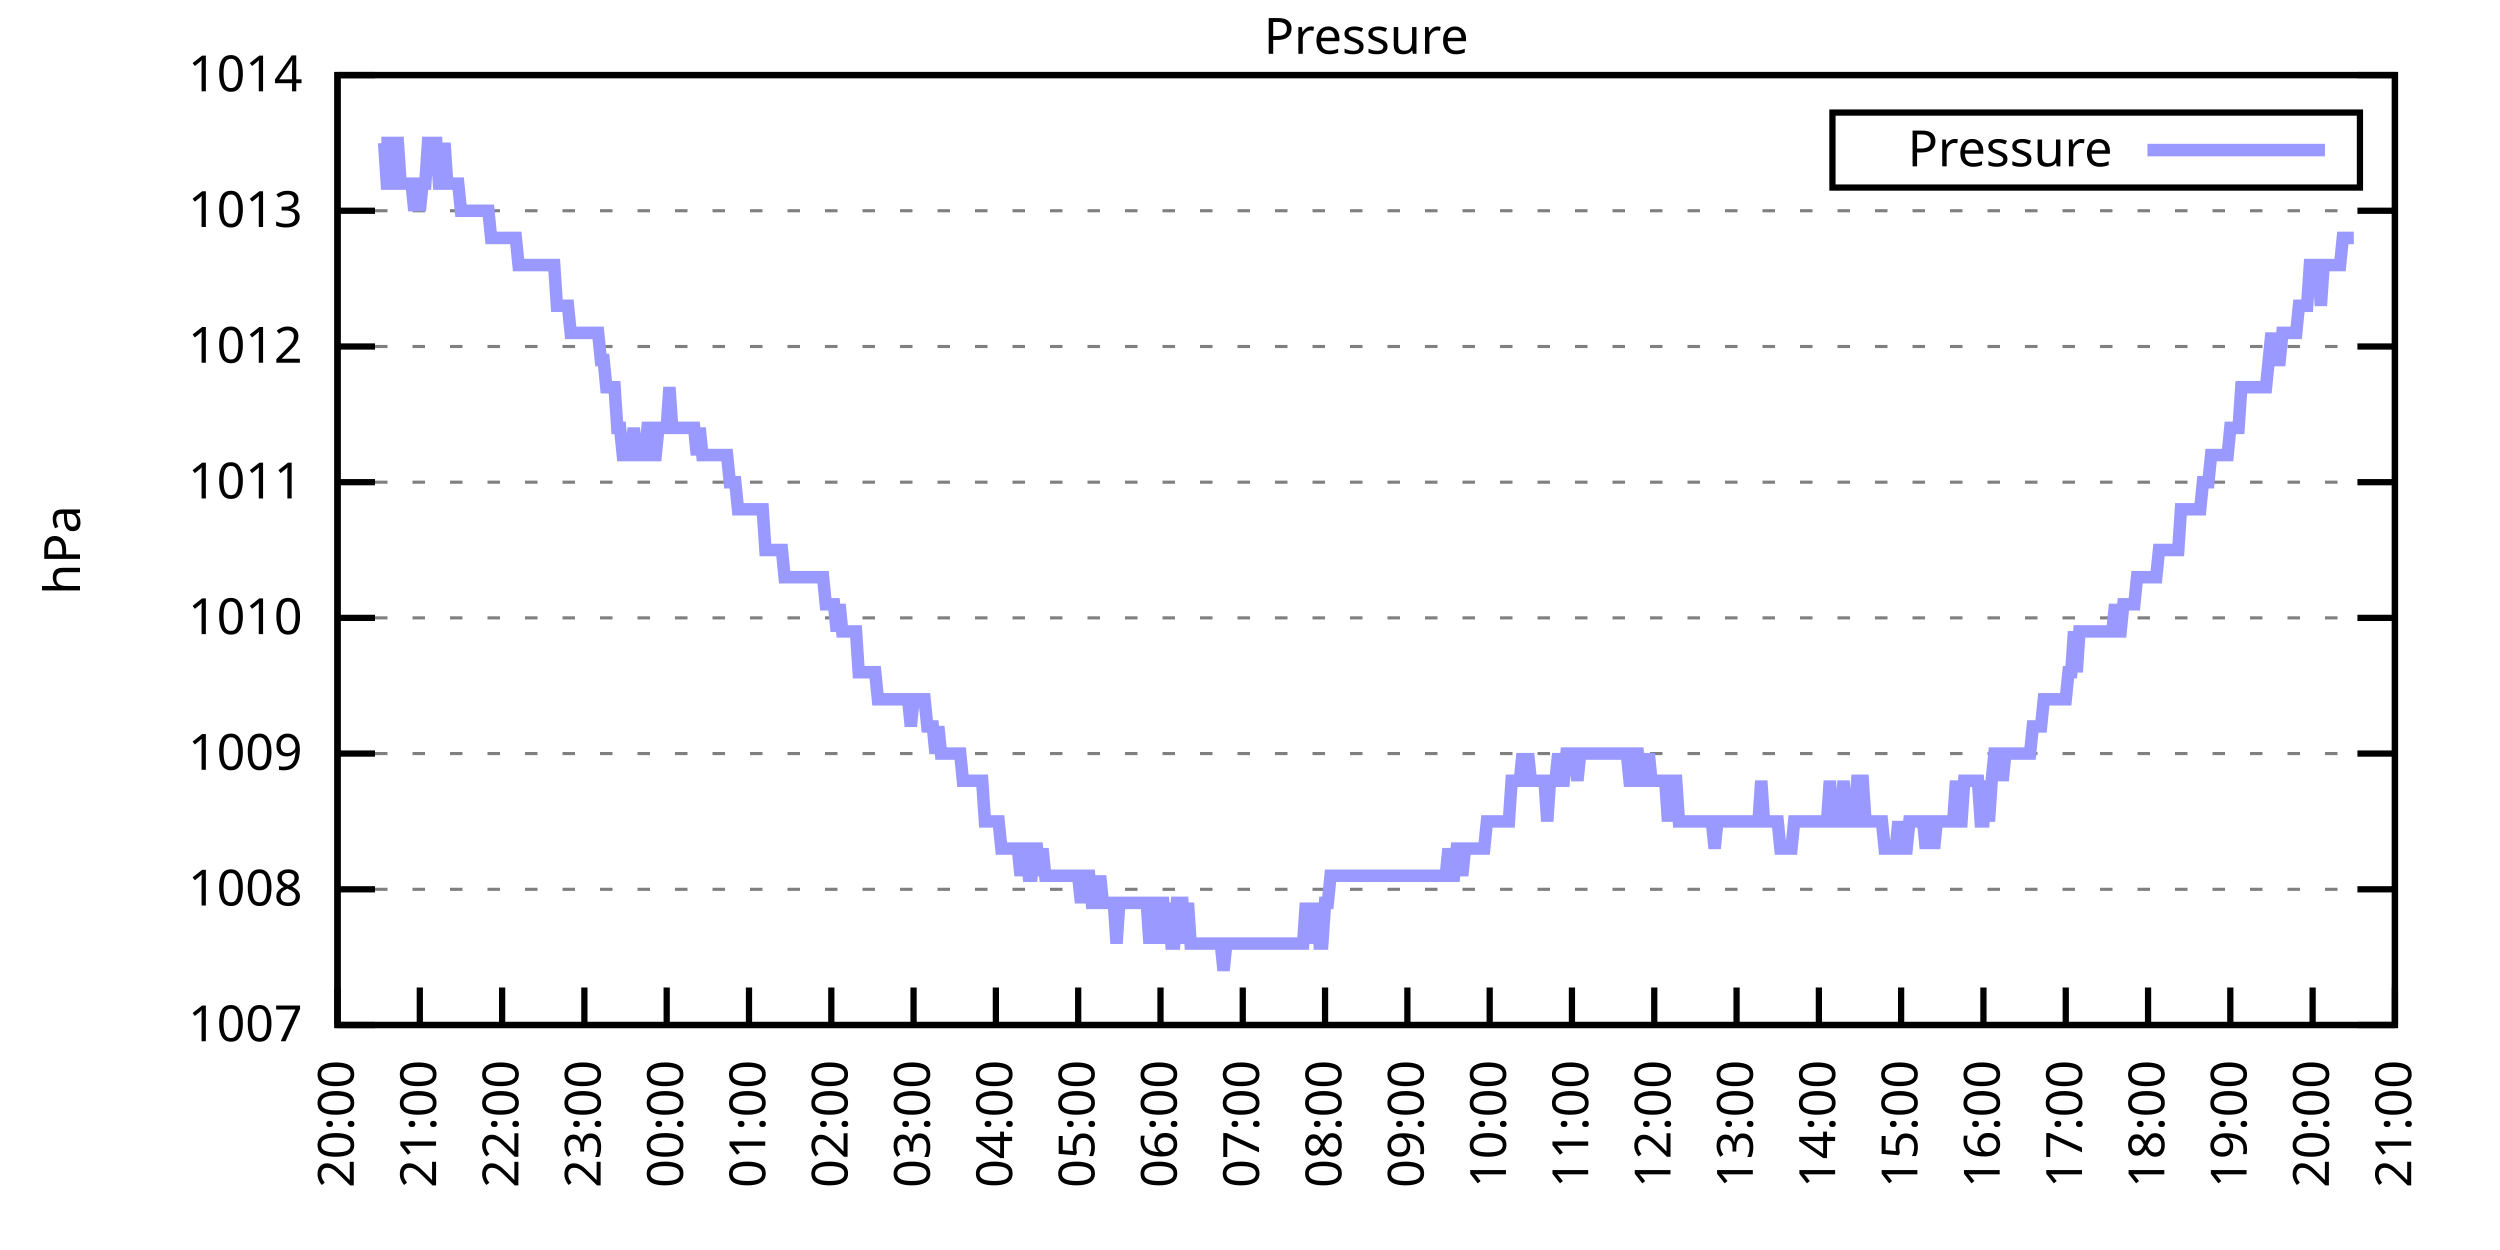
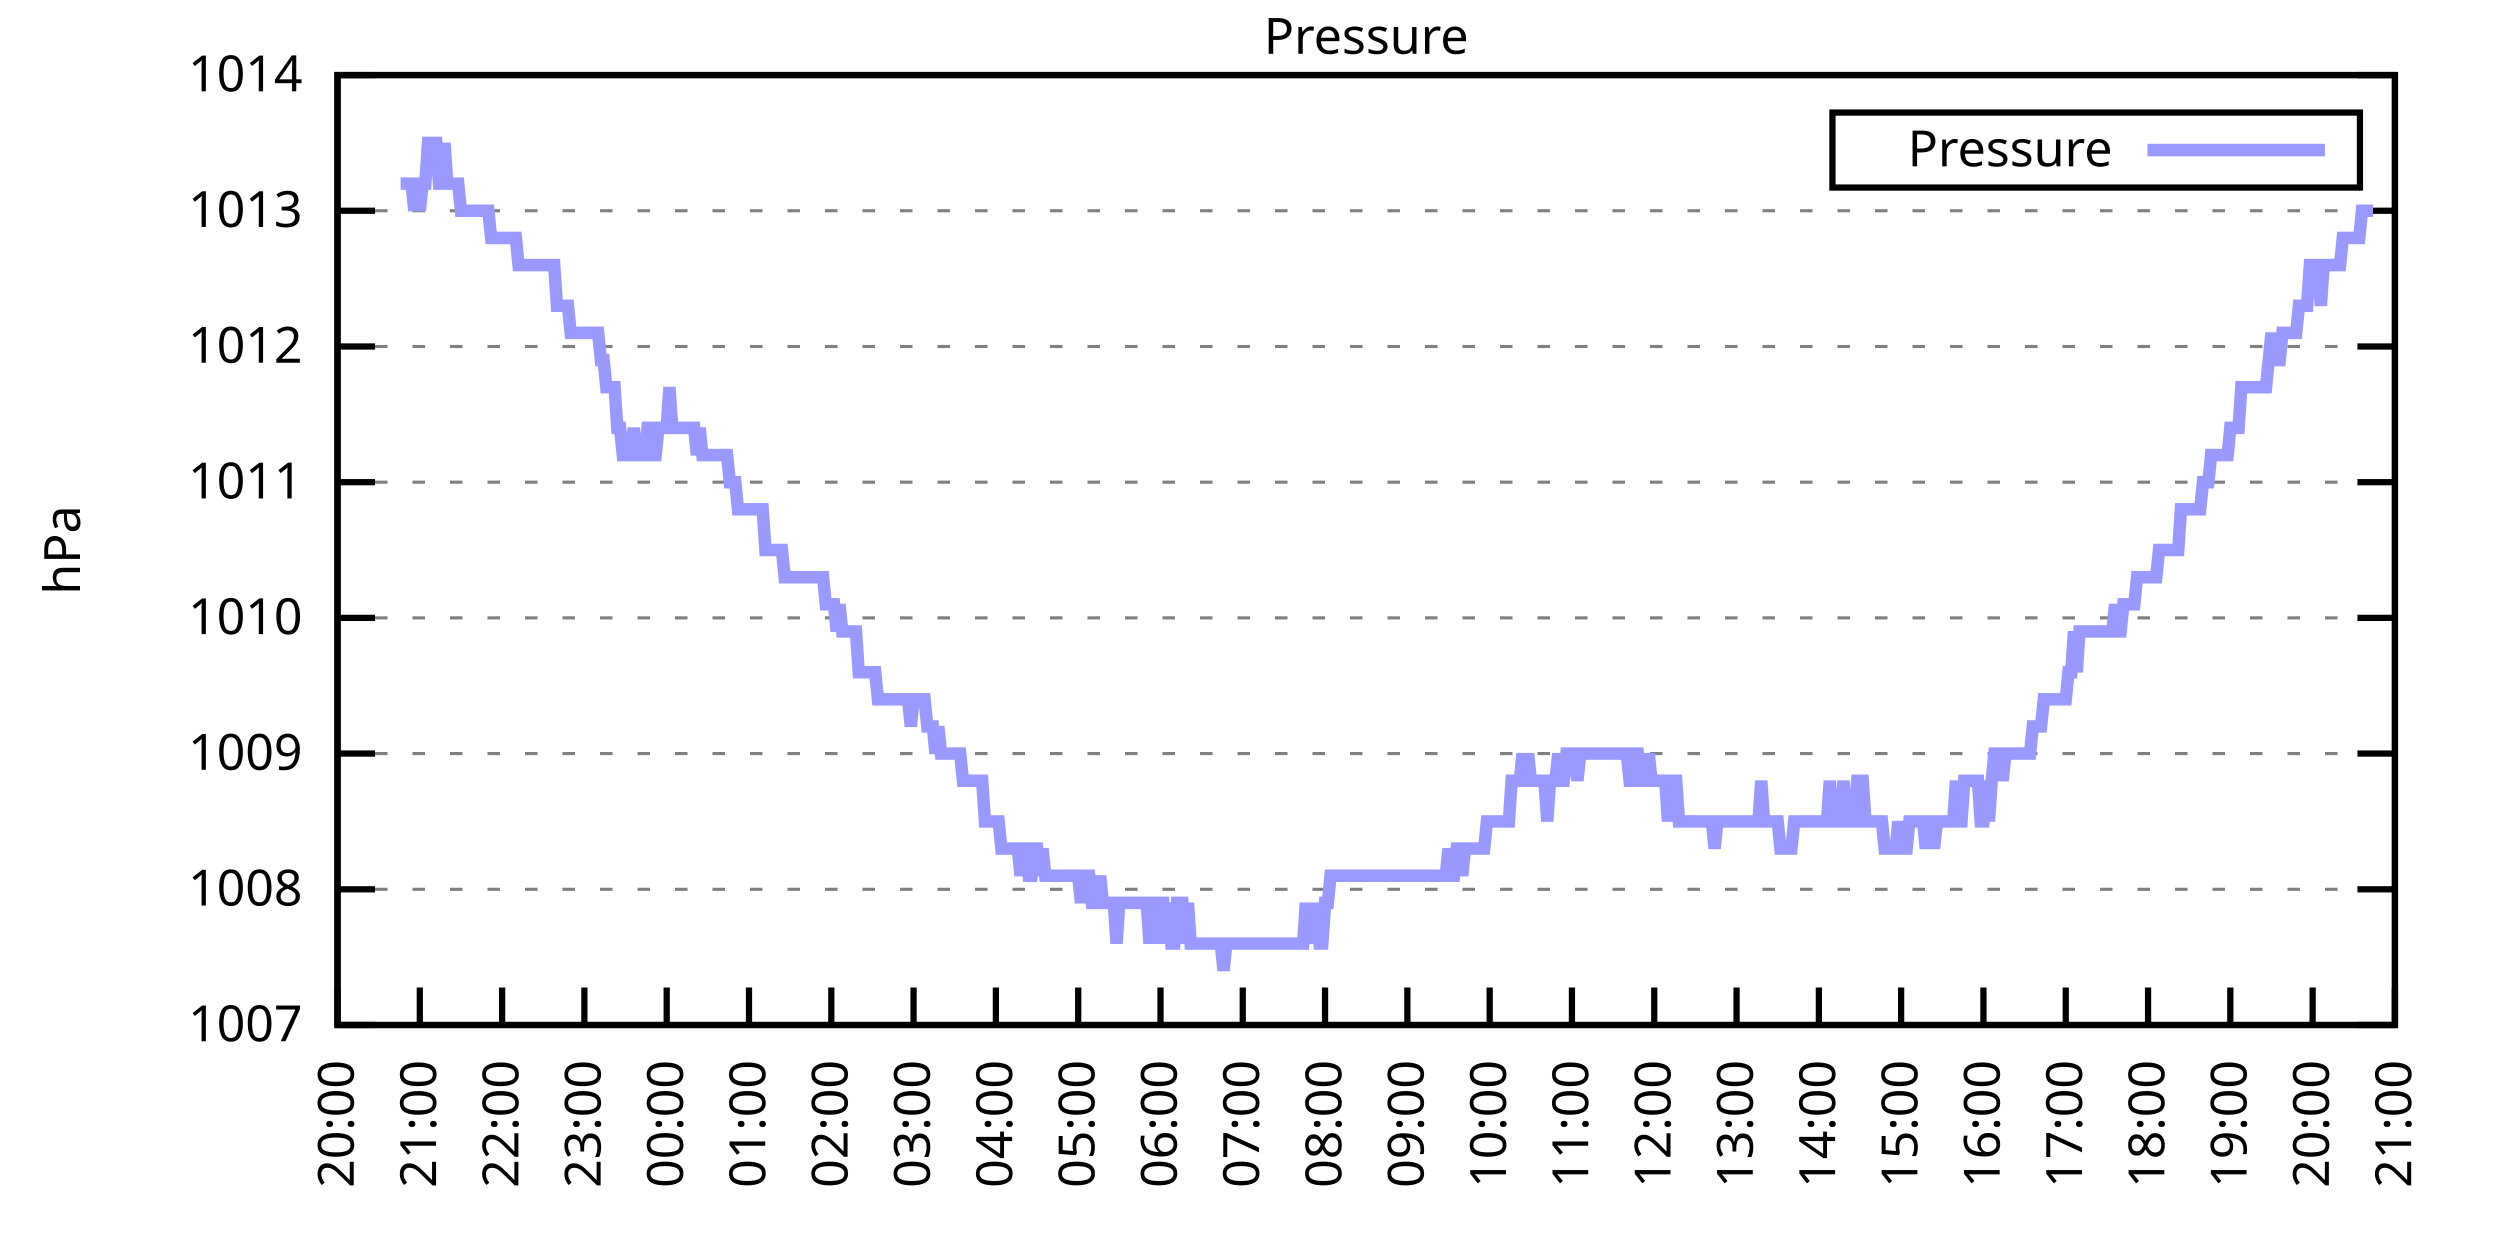
<svg xmlns="http://www.w3.org/2000/svg" xmlns:xlink="http://www.w3.org/1999/xlink" width="400" height="200" viewBox="0 0 400 200">
  <g id="gnuplot_canvas">
    <rect x="0" y="0" width="400" height="200" fill="none" />
    <defs>
      <circle id="gpDot" r="0.5" stroke-width="0.5" stroke="currentColor" />
      <path id="gpPt0" stroke-width="0.333" stroke="currentColor" d="M-1,0 h2 M0,-1 v2" />
      <path id="gpPt1" stroke-width="0.333" stroke="currentColor" d="M-1,-1 L1,1 M1,-1 L-1,1" />
      <path id="gpPt2" stroke-width="0.333" stroke="currentColor" d="M-1,0 L1,0 M0,-1 L0,1 M-1,-1 L1,1 M-1,1 L1,-1" />
      <rect id="gpPt3" stroke-width="0.333" stroke="currentColor" x="-1" y="-1" width="2" height="2" />
      <rect id="gpPt4" stroke-width="0.333" stroke="currentColor" fill="currentColor" x="-1" y="-1" width="2" height="2" />
      <circle id="gpPt5" stroke-width="0.333" stroke="currentColor" cx="0" cy="0" r="1" />
      <use xlink:href="#gpPt5" id="gpPt6" fill="currentColor" stroke="none" />
      <path id="gpPt7" stroke-width="0.333" stroke="currentColor" d="M0,-1.33 L-1.33,0.67 L1.33,0.67 z" />
      <use xlink:href="#gpPt7" id="gpPt8" fill="currentColor" stroke="none" />
      <use xlink:href="#gpPt7" id="gpPt9" stroke="currentColor" transform="rotate(180)" />
      <use xlink:href="#gpPt9" id="gpPt10" fill="currentColor" stroke="none" />
      <use xlink:href="#gpPt3" id="gpPt11" stroke="currentColor" transform="rotate(45)" />
      <use xlink:href="#gpPt11" id="gpPt12" fill="currentColor" stroke="none" />
      <path id="gpPt13" stroke-width="0.333" stroke="currentColor" d="M0,1.330 L1.265,0.411 L0.782,-1.067 L-0.782,-1.076 L-1.265,0.411 z" />
      <use xlink:href="#gpPt13" id="gpPt14" fill="currentColor" stroke="none" />
      <filter id="textbox" filterUnits="objectBoundingBox" x="0" y="0" height="1" width="1">
        <feFlood flood-color="white" flood-opacity="1" result="bgnd" />
        <feComposite in="SourceGraphic" in2="bgnd" operator="atop" />
      </filter>
      <filter id="greybox" filterUnits="objectBoundingBox" x="0" y="0" height="1" width="1">
        <feFlood flood-color="lightgrey" flood-opacity="1" result="grey" />
        <feComposite in="SourceGraphic" in2="grey" operator="atop" />
      </filter>
    </defs>
    <g fill="none" color="white" stroke="currentColor" stroke-width="1.00" stroke-linecap="butt" stroke-linejoin="miter">
</g>
    <g fill="none" color="black" stroke="currentColor" stroke-width="1.00" stroke-linecap="butt" stroke-linejoin="miter">
      <g stroke="none" shape-rendering="crispEdges">
        <polygon fill="rgb(255, 255, 255)" points="54.00,164.00 383.18,164.00 383.18,12.02 54.00,12.02 " />
      </g>
    </g>
    <g fill="none" color="black" stroke="currentColor" stroke-width="1.00" stroke-linecap="butt" stroke-linejoin="miter">
</g>
    <g fill="none" color="black" stroke="black" stroke-width="0.50" stroke-linecap="butt" stroke-linejoin="miter">
</g>
    <g fill="none" color="gray" stroke="currentColor" stroke-width="0.50" stroke-linecap="butt" stroke-linejoin="miter">
      <path stroke="gray" stroke-dasharray="2,4" class="gridline" d="M54.00,164.00 L383.19,164.00  " />
    </g>
    <g fill="none" color="gray" stroke="gray" stroke-width="1.00" stroke-linecap="butt" stroke-linejoin="miter">
</g>
    <g fill="none" color="black" stroke="currentColor" stroke-width="1.00" stroke-linecap="butt" stroke-linejoin="miter">
      <path stroke="black" d="M54.00,164.00 L60.00,164.00 M383.19,164.00 L377.19,164.00  " />
      <g transform="translate(48.40,166.60)" stroke="none" fill="black" font-family="Sans" font-size="8.00" text-anchor="end">
        <text>
          <tspan font-family="Sans"> 1007</tspan>
        </text>
      </g>
    </g>
    <g fill="none" color="black" stroke="currentColor" stroke-width="1.00" stroke-linecap="butt" stroke-linejoin="miter">
</g>
    <g fill="none" color="black" stroke="black" stroke-width="0.50" stroke-linecap="butt" stroke-linejoin="miter">
</g>
    <g fill="none" color="gray" stroke="currentColor" stroke-width="0.50" stroke-linecap="butt" stroke-linejoin="miter">
      <path stroke="gray" stroke-dasharray="2,4" class="gridline" d="M54.00,142.29 L383.19,142.29  " />
    </g>
    <g fill="none" color="gray" stroke="gray" stroke-width="1.00" stroke-linecap="butt" stroke-linejoin="miter">
</g>
    <g fill="none" color="black" stroke="currentColor" stroke-width="1.00" stroke-linecap="butt" stroke-linejoin="miter">
      <path stroke="black" d="M54.00,142.29 L60.00,142.29 M383.19,142.29 L377.19,142.29  " />
      <g transform="translate(48.40,144.89)" stroke="none" fill="black" font-family="Sans" font-size="8.00" text-anchor="end">
        <text>
          <tspan font-family="Sans"> 1008</tspan>
        </text>
      </g>
    </g>
    <g fill="none" color="black" stroke="currentColor" stroke-width="1.00" stroke-linecap="butt" stroke-linejoin="miter">
</g>
    <g fill="none" color="black" stroke="black" stroke-width="0.50" stroke-linecap="butt" stroke-linejoin="miter">
</g>
    <g fill="none" color="gray" stroke="currentColor" stroke-width="0.50" stroke-linecap="butt" stroke-linejoin="miter">
      <path stroke="gray" stroke-dasharray="2,4" class="gridline" d="M54.00,120.57 L383.19,120.57  " />
    </g>
    <g fill="none" color="gray" stroke="gray" stroke-width="1.00" stroke-linecap="butt" stroke-linejoin="miter">
</g>
    <g fill="none" color="black" stroke="currentColor" stroke-width="1.00" stroke-linecap="butt" stroke-linejoin="miter">
      <path stroke="black" d="M54.00,120.57 L60.00,120.57 M383.19,120.57 L377.19,120.57  " />
      <g transform="translate(48.40,123.17)" stroke="none" fill="black" font-family="Sans" font-size="8.00" text-anchor="end">
        <text>
          <tspan font-family="Sans"> 1009</tspan>
        </text>
      </g>
    </g>
    <g fill="none" color="black" stroke="currentColor" stroke-width="1.00" stroke-linecap="butt" stroke-linejoin="miter">
</g>
    <g fill="none" color="black" stroke="black" stroke-width="0.50" stroke-linecap="butt" stroke-linejoin="miter">
</g>
    <g fill="none" color="gray" stroke="currentColor" stroke-width="0.50" stroke-linecap="butt" stroke-linejoin="miter">
      <path stroke="gray" stroke-dasharray="2,4" class="gridline" d="M54.00,98.86 L383.19,98.86  " />
    </g>
    <g fill="none" color="gray" stroke="gray" stroke-width="1.00" stroke-linecap="butt" stroke-linejoin="miter">
</g>
    <g fill="none" color="black" stroke="currentColor" stroke-width="1.00" stroke-linecap="butt" stroke-linejoin="miter">
      <path stroke="black" d="M54.00,98.86 L60.00,98.86 M383.19,98.86 L377.19,98.86  " />
      <g transform="translate(48.40,101.46)" stroke="none" fill="black" font-family="Sans" font-size="8.00" text-anchor="end">
        <text>
          <tspan font-family="Sans"> 1010</tspan>
        </text>
      </g>
    </g>
    <g fill="none" color="black" stroke="currentColor" stroke-width="1.00" stroke-linecap="butt" stroke-linejoin="miter">
</g>
    <g fill="none" color="black" stroke="black" stroke-width="0.50" stroke-linecap="butt" stroke-linejoin="miter">
</g>
    <g fill="none" color="gray" stroke="currentColor" stroke-width="0.50" stroke-linecap="butt" stroke-linejoin="miter">
      <path stroke="gray" stroke-dasharray="2,4" class="gridline" d="M54.00,77.15 L383.19,77.15  " />
    </g>
    <g fill="none" color="gray" stroke="gray" stroke-width="1.00" stroke-linecap="butt" stroke-linejoin="miter">
</g>
    <g fill="none" color="black" stroke="currentColor" stroke-width="1.00" stroke-linecap="butt" stroke-linejoin="miter">
      <path stroke="black" d="M54.00,77.15 L60.00,77.15 M383.19,77.15 L377.19,77.15  " />
      <g transform="translate(48.40,79.75)" stroke="none" fill="black" font-family="Sans" font-size="8.00" text-anchor="end">
        <text>
          <tspan font-family="Sans"> 1011</tspan>
        </text>
      </g>
    </g>
    <g fill="none" color="black" stroke="currentColor" stroke-width="1.00" stroke-linecap="butt" stroke-linejoin="miter">
</g>
    <g fill="none" color="black" stroke="black" stroke-width="0.50" stroke-linecap="butt" stroke-linejoin="miter">
</g>
    <g fill="none" color="gray" stroke="currentColor" stroke-width="0.50" stroke-linecap="butt" stroke-linejoin="miter">
      <path stroke="gray" stroke-dasharray="2,4" class="gridline" d="M54.00,55.44 L383.19,55.44  " />
    </g>
    <g fill="none" color="gray" stroke="gray" stroke-width="1.00" stroke-linecap="butt" stroke-linejoin="miter">
</g>
    <g fill="none" color="black" stroke="currentColor" stroke-width="1.00" stroke-linecap="butt" stroke-linejoin="miter">
      <path stroke="black" d="M54.00,55.44 L60.00,55.44 M383.19,55.44 L377.19,55.44  " />
      <g transform="translate(48.40,58.04)" stroke="none" fill="black" font-family="Sans" font-size="8.00" text-anchor="end">
        <text>
          <tspan font-family="Sans"> 1012</tspan>
        </text>
      </g>
    </g>
    <g fill="none" color="black" stroke="currentColor" stroke-width="1.00" stroke-linecap="butt" stroke-linejoin="miter">
</g>
    <g fill="none" color="black" stroke="black" stroke-width="0.50" stroke-linecap="butt" stroke-linejoin="miter">
</g>
    <g fill="none" color="gray" stroke="currentColor" stroke-width="0.50" stroke-linecap="butt" stroke-linejoin="miter">
      <path stroke="gray" stroke-dasharray="2,4" class="gridline" d="M54.00,33.72 L383.19,33.72  " />
    </g>
    <g fill="none" color="gray" stroke="gray" stroke-width="1.00" stroke-linecap="butt" stroke-linejoin="miter">
</g>
    <g fill="none" color="black" stroke="currentColor" stroke-width="1.00" stroke-linecap="butt" stroke-linejoin="miter">
      <path stroke="black" d="M54.00,33.72 L60.00,33.72 M383.19,33.72 L377.19,33.72  " />
      <g transform="translate(48.40,36.32)" stroke="none" fill="black" font-family="Sans" font-size="8.00" text-anchor="end">
        <text>
          <tspan font-family="Sans"> 1013</tspan>
        </text>
      </g>
    </g>
    <g fill="none" color="black" stroke="currentColor" stroke-width="1.00" stroke-linecap="butt" stroke-linejoin="miter">
</g>
    <g fill="none" color="black" stroke="black" stroke-width="0.50" stroke-linecap="butt" stroke-linejoin="miter">
</g>
    <g fill="none" color="gray" stroke="currentColor" stroke-width="0.50" stroke-linecap="butt" stroke-linejoin="miter">
      <path stroke="gray" stroke-dasharray="2,4" class="gridline" d="M54.00,12.01 L383.19,12.01  " />
    </g>
    <g fill="none" color="gray" stroke="gray" stroke-width="1.00" stroke-linecap="butt" stroke-linejoin="miter">
</g>
    <g fill="none" color="black" stroke="currentColor" stroke-width="1.00" stroke-linecap="butt" stroke-linejoin="miter">
      <path stroke="black" d="M54.00,12.01 L60.00,12.01 M383.19,12.01 L377.19,12.01  " />
      <g transform="translate(48.40,14.61)" stroke="none" fill="black" font-family="Sans" font-size="8.00" text-anchor="end">
        <text>
          <tspan font-family="Sans"> 1014</tspan>
        </text>
      </g>
    </g>
    <g fill="none" color="black" stroke="currentColor" stroke-width="1.00" stroke-linecap="butt" stroke-linejoin="miter">
      <path stroke="black" d="M54.00,164.00 L54.00,158.00  " />
      <g transform="translate(56.60,169.60) rotate(270.00)" stroke="none" fill="black" font-family="Sans" font-size="8.00" text-anchor="end">
        <text>
          <tspan font-family="Sans">20:00</tspan>
        </text>
      </g>
    </g>
    <g fill="none" color="black" stroke="currentColor" stroke-width="1.00" stroke-linecap="butt" stroke-linejoin="miter">
      <path stroke="black" d="M67.17,164.00 L67.17,158.00  " />
      <g transform="translate(69.77,169.60) rotate(270.00)" stroke="none" fill="black" font-family="Sans" font-size="8.00" text-anchor="end">
        <text>
          <tspan font-family="Sans">21:00</tspan>
        </text>
      </g>
    </g>
    <g fill="none" color="black" stroke="currentColor" stroke-width="1.00" stroke-linecap="butt" stroke-linejoin="miter">
      <path stroke="black" d="M80.34,164.00 L80.34,158.00  " />
      <g transform="translate(82.94,169.60) rotate(270.00)" stroke="none" fill="black" font-family="Sans" font-size="8.00" text-anchor="end">
        <text>
          <tspan font-family="Sans">22:00</tspan>
        </text>
      </g>
    </g>
    <g fill="none" color="black" stroke="currentColor" stroke-width="1.00" stroke-linecap="butt" stroke-linejoin="miter">
      <path stroke="black" d="M93.50,164.00 L93.50,158.00  " />
      <g transform="translate(96.10,169.60) rotate(270.00)" stroke="none" fill="black" font-family="Sans" font-size="8.00" text-anchor="end">
        <text>
          <tspan font-family="Sans">23:00</tspan>
        </text>
      </g>
    </g>
    <g fill="none" color="black" stroke="currentColor" stroke-width="1.00" stroke-linecap="butt" stroke-linejoin="miter">
      <path stroke="black" d="M106.67,164.00 L106.67,158.00  " />
      <g transform="translate(109.27,169.60) rotate(270.00)" stroke="none" fill="black" font-family="Sans" font-size="8.00" text-anchor="end">
        <text>
          <tspan font-family="Sans">00:00</tspan>
        </text>
      </g>
    </g>
    <g fill="none" color="black" stroke="currentColor" stroke-width="1.00" stroke-linecap="butt" stroke-linejoin="miter">
      <path stroke="black" d="M119.84,164.00 L119.84,158.00  " />
      <g transform="translate(122.44,169.60) rotate(270.00)" stroke="none" fill="black" font-family="Sans" font-size="8.00" text-anchor="end">
        <text>
          <tspan font-family="Sans">01:00</tspan>
        </text>
      </g>
    </g>
    <g fill="none" color="black" stroke="currentColor" stroke-width="1.00" stroke-linecap="butt" stroke-linejoin="miter">
      <path stroke="black" d="M133.01,164.00 L133.01,158.00  " />
      <g transform="translate(135.61,169.60) rotate(270.00)" stroke="none" fill="black" font-family="Sans" font-size="8.00" text-anchor="end">
        <text>
          <tspan font-family="Sans">02:00</tspan>
        </text>
      </g>
    </g>
    <g fill="none" color="black" stroke="currentColor" stroke-width="1.00" stroke-linecap="butt" stroke-linejoin="miter">
      <path stroke="black" d="M146.17,164.00 L146.17,158.00  " />
      <g transform="translate(148.77,169.60) rotate(270.00)" stroke="none" fill="black" font-family="Sans" font-size="8.00" text-anchor="end">
        <text>
          <tspan font-family="Sans">03:00</tspan>
        </text>
      </g>
    </g>
    <g fill="none" color="black" stroke="currentColor" stroke-width="1.00" stroke-linecap="butt" stroke-linejoin="miter">
      <path stroke="black" d="M159.34,164.00 L159.34,158.00  " />
      <g transform="translate(161.94,169.60) rotate(270.00)" stroke="none" fill="black" font-family="Sans" font-size="8.00" text-anchor="end">
        <text>
          <tspan font-family="Sans">04:00</tspan>
        </text>
      </g>
    </g>
    <g fill="none" color="black" stroke="currentColor" stroke-width="1.00" stroke-linecap="butt" stroke-linejoin="miter">
      <path stroke="black" d="M172.51,164.00 L172.51,158.00  " />
      <g transform="translate(175.11,169.60) rotate(270.00)" stroke="none" fill="black" font-family="Sans" font-size="8.00" text-anchor="end">
        <text>
          <tspan font-family="Sans">05:00</tspan>
        </text>
      </g>
    </g>
    <g fill="none" color="black" stroke="currentColor" stroke-width="1.00" stroke-linecap="butt" stroke-linejoin="miter">
      <path stroke="black" d="M185.68,164.00 L185.68,158.00  " />
      <g transform="translate(188.28,169.60) rotate(270.00)" stroke="none" fill="black" font-family="Sans" font-size="8.00" text-anchor="end">
        <text>
          <tspan font-family="Sans">06:00</tspan>
        </text>
      </g>
    </g>
    <g fill="none" color="black" stroke="currentColor" stroke-width="1.00" stroke-linecap="butt" stroke-linejoin="miter">
      <path stroke="black" d="M198.84,164.00 L198.84,158.00  " />
      <g transform="translate(201.44,169.60) rotate(270.00)" stroke="none" fill="black" font-family="Sans" font-size="8.00" text-anchor="end">
        <text>
          <tspan font-family="Sans">07:00</tspan>
        </text>
      </g>
    </g>
    <g fill="none" color="black" stroke="currentColor" stroke-width="1.00" stroke-linecap="butt" stroke-linejoin="miter">
      <path stroke="black" d="M212.01,164.00 L212.01,158.00  " />
      <g transform="translate(214.61,169.60) rotate(270.00)" stroke="none" fill="black" font-family="Sans" font-size="8.00" text-anchor="end">
        <text>
          <tspan font-family="Sans">08:00</tspan>
        </text>
      </g>
    </g>
    <g fill="none" color="black" stroke="currentColor" stroke-width="1.00" stroke-linecap="butt" stroke-linejoin="miter">
      <path stroke="black" d="M225.18,164.00 L225.18,158.00  " />
      <g transform="translate(227.78,169.60) rotate(270.00)" stroke="none" fill="black" font-family="Sans" font-size="8.00" text-anchor="end">
        <text>
          <tspan font-family="Sans">09:00</tspan>
        </text>
      </g>
    </g>
    <g fill="none" color="black" stroke="currentColor" stroke-width="1.00" stroke-linecap="butt" stroke-linejoin="miter">
      <path stroke="black" d="M238.35,164.00 L238.35,158.00  " />
      <g transform="translate(240.95,169.60) rotate(270.00)" stroke="none" fill="black" font-family="Sans" font-size="8.00" text-anchor="end">
        <text>
          <tspan font-family="Sans">10:00</tspan>
        </text>
      </g>
    </g>
    <g fill="none" color="black" stroke="currentColor" stroke-width="1.00" stroke-linecap="butt" stroke-linejoin="miter">
      <path stroke="black" d="M251.51,164.00 L251.51,158.00  " />
      <g transform="translate(254.11,169.60) rotate(270.00)" stroke="none" fill="black" font-family="Sans" font-size="8.00" text-anchor="end">
        <text>
          <tspan font-family="Sans">11:00</tspan>
        </text>
      </g>
    </g>
    <g fill="none" color="black" stroke="currentColor" stroke-width="1.00" stroke-linecap="butt" stroke-linejoin="miter">
      <path stroke="black" d="M264.68,164.00 L264.68,158.00  " />
      <g transform="translate(267.28,169.60) rotate(270.00)" stroke="none" fill="black" font-family="Sans" font-size="8.00" text-anchor="end">
        <text>
          <tspan font-family="Sans">12:00</tspan>
        </text>
      </g>
    </g>
    <g fill="none" color="black" stroke="currentColor" stroke-width="1.00" stroke-linecap="butt" stroke-linejoin="miter">
      <path stroke="black" d="M277.85,164.00 L277.85,158.00  " />
      <g transform="translate(280.45,169.60) rotate(270.00)" stroke="none" fill="black" font-family="Sans" font-size="8.00" text-anchor="end">
        <text>
          <tspan font-family="Sans">13:00</tspan>
        </text>
      </g>
    </g>
    <g fill="none" color="black" stroke="currentColor" stroke-width="1.00" stroke-linecap="butt" stroke-linejoin="miter">
      <path stroke="black" d="M291.02,164.00 L291.02,158.00  " />
      <g transform="translate(293.62,169.60) rotate(270.00)" stroke="none" fill="black" font-family="Sans" font-size="8.00" text-anchor="end">
        <text>
          <tspan font-family="Sans">14:00</tspan>
        </text>
      </g>
    </g>
    <g fill="none" color="black" stroke="currentColor" stroke-width="1.00" stroke-linecap="butt" stroke-linejoin="miter">
      <path stroke="black" d="M304.18,164.00 L304.18,158.00  " />
      <g transform="translate(306.78,169.60) rotate(270.00)" stroke="none" fill="black" font-family="Sans" font-size="8.00" text-anchor="end">
        <text>
          <tspan font-family="Sans">15:00</tspan>
        </text>
      </g>
    </g>
    <g fill="none" color="black" stroke="currentColor" stroke-width="1.00" stroke-linecap="butt" stroke-linejoin="miter">
      <path stroke="black" d="M317.35,164.00 L317.35,158.00  " />
      <g transform="translate(319.95,169.60) rotate(270.00)" stroke="none" fill="black" font-family="Sans" font-size="8.00" text-anchor="end">
        <text>
          <tspan font-family="Sans">16:00</tspan>
        </text>
      </g>
    </g>
    <g fill="none" color="black" stroke="currentColor" stroke-width="1.00" stroke-linecap="butt" stroke-linejoin="miter">
      <path stroke="black" d="M330.52,164.00 L330.52,158.00  " />
      <g transform="translate(333.12,169.60) rotate(270.00)" stroke="none" fill="black" font-family="Sans" font-size="8.00" text-anchor="end">
        <text>
          <tspan font-family="Sans">17:00</tspan>
        </text>
      </g>
    </g>
    <g fill="none" color="black" stroke="currentColor" stroke-width="1.00" stroke-linecap="butt" stroke-linejoin="miter">
      <path stroke="black" d="M343.69,164.00 L343.69,158.00  " />
      <g transform="translate(346.29,169.60) rotate(270.00)" stroke="none" fill="black" font-family="Sans" font-size="8.00" text-anchor="end">
        <text>
          <tspan font-family="Sans">18:00</tspan>
        </text>
      </g>
    </g>
    <g fill="none" color="black" stroke="currentColor" stroke-width="1.00" stroke-linecap="butt" stroke-linejoin="miter">
      <path stroke="black" d="M356.85,164.00 L356.85,158.00  " />
      <g transform="translate(359.45,169.60) rotate(270.00)" stroke="none" fill="black" font-family="Sans" font-size="8.00" text-anchor="end">
        <text>
          <tspan font-family="Sans">19:00</tspan>
        </text>
      </g>
    </g>
    <g fill="none" color="black" stroke="currentColor" stroke-width="1.00" stroke-linecap="butt" stroke-linejoin="miter">
      <path stroke="black" d="M370.02,164.00 L370.02,158.00  " />
      <g transform="translate(372.62,169.60) rotate(270.00)" stroke="none" fill="black" font-family="Sans" font-size="8.00" text-anchor="end">
        <text>
          <tspan font-family="Sans">20:00</tspan>
        </text>
      </g>
    </g>
    <g fill="none" color="black" stroke="currentColor" stroke-width="1.00" stroke-linecap="butt" stroke-linejoin="miter">
      <path stroke="black" d="M383.19,164.00 L383.19,158.00  " />
      <g transform="translate(385.79,169.60) rotate(270.00)" stroke="none" fill="black" font-family="Sans" font-size="8.00" text-anchor="end">
        <text>
          <tspan font-family="Sans">21:00</tspan>
        </text>
      </g>
    </g>
    <g fill="none" color="black" stroke="currentColor" stroke-width="1.00" stroke-linecap="butt" stroke-linejoin="miter">
</g>
    <g fill="none" color="black" stroke="currentColor" stroke-width="1.00" stroke-linecap="butt" stroke-linejoin="miter">
      <path stroke="black" d="M54.00,12.01 L54.00,164.00 L383.19,164.00 L383.19,12.01 L54.00,12.01 Z  " />
    </g>
    <g fill="none" color="black" stroke="currentColor" stroke-width="1.00" stroke-linecap="butt" stroke-linejoin="miter">
</g>
    <g fill="none" color="black" stroke="currentColor" stroke-width="1.00" stroke-linecap="butt" stroke-linejoin="miter">
      <path stroke="black" d="M293.19,30.01 L293.19,18.01 L377.59,18.01 L377.59,30.01 L293.19,30.01 Z  " />
    </g>
    <g id="Pressure_plot_1">
      <g fill="none" color="white" stroke="black" stroke-width="2.00" stroke-linecap="butt" stroke-linejoin="miter">
</g>
      <g fill="none" color="black" stroke="currentColor" stroke-width="2.00" stroke-linecap="butt" stroke-linejoin="miter">
        <g transform="translate(337.99,26.61)" stroke="none" fill="black" font-family="Sans" font-size="8.00" text-anchor="end">
          <text>
            <tspan font-family="Sans">Pressure</tspan>
          </text>
        </g>
      </g>
      <g fill="none" color="black" stroke="currentColor" stroke-width="2.00" stroke-linecap="butt" stroke-linejoin="miter">
-         <path stroke="rgb(153, 153, 255)" d="M343.59,24.01 L371.99,24.01 M61.02,22.87 L61.46,22.87 L61.90,29.38 L62.34,29.38 L62.78,22.87 L63.22,22.87   L63.66,22.87 L64.10,29.38 L64.53,29.38 L64.97,29.38 L65.41,29.38 L65.85,29.38 L66.29,33.72 L66.73,29.38   L67.17,33.72 L67.61,29.38 L68.05,29.38 L68.48,22.87 L68.92,22.87 L69.36,22.87 L69.80,22.87 L70.24,29.38   L70.68,29.38 L71.12,22.87 L71.56,29.38 L72.00,29.38 L72.43,29.38 L72.87,29.38 L73.31,29.38 L73.75,33.72   L74.19,33.72 L74.63,33.72 L75.07,33.72 L75.51,33.72 L75.95,33.72 L76.38,33.72 L76.82,33.72 L77.26,33.72   L77.70,33.72 L78.14,33.72 L78.58,38.07 L79.02,38.07 L79.46,38.07 L79.90,38.07 L80.34,38.07 L80.77,38.07   L81.21,38.07 L81.65,38.07 L82.09,38.07 L82.53,38.07 L82.97,42.41 L83.41,42.41 L83.85,42.41 L84.29,42.41   L84.72,42.41 L85.16,42.41 L85.60,42.41 L86.04,42.41 L86.48,42.41 L86.92,42.41 L87.36,42.41 L87.80,42.41   L88.24,42.41 L88.67,42.41 L89.11,48.92 L89.55,48.92 L89.99,48.92 L90.43,48.92 L90.87,48.92 L91.31,53.26   L91.75,53.26 L92.19,53.26 L92.62,53.26 L93.06,53.26 L93.50,53.26 L93.94,53.26 L94.38,53.26 L94.82,53.26   L95.26,53.26 L95.70,53.26 L96.14,57.61 L96.58,57.61 L97.01,61.95 L97.45,61.95 L97.89,61.95 L98.33,61.95   L98.77,68.46 L99.21,68.46 L99.65,72.81 L100.09,72.81 L100.53,72.81 L100.96,72.81 L101.40,68.46 L101.84,72.81   L102.28,72.81 L102.72,72.81 L103.16,72.81 L103.60,68.46 L104.04,68.46 L104.48,72.81 L104.91,72.81 L105.35,68.46   L105.79,68.46 L106.23,68.46 L106.67,68.46 L107.11,61.95 L107.55,68.46 L107.99,68.46 L108.43,68.46 L108.87,68.46   L109.30,68.46 L109.74,68.46 L110.18,68.46 L110.62,68.46 L111.06,68.46 L111.50,72.81 L111.94,68.46 L112.38,72.81   L112.82,72.81 L113.25,72.81 L113.69,72.81 L114.13,72.81 L114.57,72.81 L115.01,72.81 L115.45,72.81 L115.89,72.81   L116.33,72.81 L116.77,77.15 L117.20,77.15 L117.64,77.15 L118.08,81.49 L118.52,81.49 L118.96,81.49 L119.40,81.49   L119.84,81.49 L120.28,81.49 L120.72,81.49 L121.15,81.49 L121.59,81.49 L122.03,81.49 L122.47,88.00 L122.91,88.00   L123.35,88.00 L123.79,88.00 L124.23,88.00 L124.67,88.00 L125.11,88.00 L125.54,92.35 L125.98,92.35 L126.42,92.35   L126.86,92.35 L127.30,92.35 L127.74,92.35 L128.18,92.35 L128.62,92.35 L129.06,92.35 L129.49,92.35 L129.93,92.35   L130.37,92.35 L130.81,92.35 L131.25,92.35 L131.69,92.35 L132.13,96.69 L132.57,96.69 L133.01,96.69 L133.44,96.69   L133.88,101.03 L134.32,96.69 L134.76,101.03 L135.20,101.03 L135.64,101.03 L136.08,101.03 L136.52,101.03 L136.96,101.03   L137.39,107.55 L137.83,107.55 L138.27,107.55 L138.71,107.55 L139.15,107.55 L139.59,107.55 L140.03,107.55 L140.47,111.89   L140.91,111.89 L141.35,111.89 L141.78,111.89 L142.22,111.89 L142.66,111.89 L143.10,111.89 L143.54,111.89 L143.98,111.89   L144.42,111.89 L144.86,111.89 L145.30,111.89 L145.73,116.23 L146.17,111.89 L146.61,111.89 L147.05,111.89 L147.49,111.89   L147.93,111.89 L148.37,116.23 L148.81,116.23 L149.25,116.23 L149.68,120.57 L150.12,116.23 L150.56,120.57 L151.00,120.57   L151.44,120.57 L151.88,120.57 L152.32,120.57 L152.76,120.57 L153.20,120.57 L153.63,120.57 L154.07,124.92 L154.51,124.92   L154.95,124.92 L155.39,124.92 L155.83,124.92 L156.27,124.92 L156.71,124.92 L157.15,124.92 L157.59,131.43 L158.02,131.43   L158.46,131.43 L158.90,131.43 L159.34,131.43 L159.78,131.43 L160.22,135.77 L160.66,135.77 L161.10,135.77 L161.54,135.77   L161.97,135.77 L162.41,135.77 L162.85,135.77 L163.29,140.12 L163.73,135.77 L164.17,135.77 L164.61,140.12 L165.05,140.12   L165.49,135.77 L165.92,135.77 L166.36,140.12 L166.80,135.77 L167.24,140.12 L167.68,140.12 L168.12,140.12 L168.56,140.12   L169.00,140.12 L169.44,140.12 L169.87,140.12 L170.31,140.12 L170.75,140.12 L171.19,140.12 L171.63,140.12 L172.07,140.12   L172.51,140.12 L172.95,144.46 L173.39,140.12 L173.83,140.12 L174.26,140.12 L174.70,144.46 L175.14,144.46 L175.58,144.46   L176.02,140.12 L176.46,144.46 L176.90,144.46 L177.34,144.46 L177.78,144.46 L178.21,144.46 L178.65,150.97 L179.09,144.46   L179.53,144.46 L179.97,144.46 L180.41,144.46 L180.85,144.46 L181.29,144.46 L181.73,144.46 L182.16,144.46 L182.60,144.46   L183.04,144.46 L183.48,144.46 L183.92,150.97 L184.36,144.46 L184.80,144.46 L185.24,150.97 L185.68,144.46 L186.11,144.46   L186.55,150.97 L186.99,144.46 L187.43,150.97 L187.87,150.97 L188.31,144.46 L188.75,144.46 L189.19,144.46 L189.63,150.97   L190.07,144.46 L190.50,150.97 L190.94,150.97 L191.38,150.97 L191.82,150.97 L192.26,150.97 L192.70,150.97 L193.14,150.97   L193.58,150.97 L194.02,150.97 L194.45,150.97 L194.89,150.97 L195.33,150.97 L195.77,155.31 L196.21,150.97 L196.65,150.97   L197.09,150.97 L197.53,150.97 L197.97,150.97 L198.40,150.97 L198.84,150.97 L199.28,150.97 L199.72,150.97 L200.16,150.97   L200.60,150.97 L201.04,150.97 L201.48,150.97 L201.92,150.97 L202.35,150.97 L202.79,150.97 L203.23,150.97 L203.67,150.97   L204.11,150.97 L204.55,150.97 L204.99,150.97 L205.43,150.97 L205.87,150.97 L206.31,150.97 L206.74,150.97 L207.18,150.97   L207.62,150.97 L208.06,150.97 L208.50,150.97 L208.94,144.46 L209.38,150.97 L209.82,144.46 L210.26,150.97 L210.69,144.46   L211.13,150.97 L211.57,150.97 L212.01,144.46 L212.45,144.46 L212.89,140.12 L213.33,140.12 L213.77,140.12 L214.21,140.12   L214.64,140.12 L215.08,140.12 L215.52,140.12 L215.96,140.12 L216.40,140.12 L216.84,140.12 L217.28,140.12 L217.72,140.12   L218.16,140.12 L218.60,140.12 L219.03,140.12 L219.47,140.12 L219.91,140.12 L220.35,140.12 L220.79,140.12 L221.23,140.12   L221.67,140.12 L222.11,140.12 L222.55,140.12 L222.98,140.12 L223.42,140.12 L223.86,140.12 L224.30,140.12 L224.74,140.12   L225.18,140.12 L225.62,140.12 L226.06,140.12 L226.50,140.12 L226.93,140.12 L227.37,140.12 L227.81,140.12 L228.25,140.12   L228.69,140.12 L229.13,140.12 L229.57,140.12 L230.01,140.12 L230.45,140.12 L230.88,140.12 L231.32,140.12 L231.76,135.77   L232.20,140.12 L232.64,140.12 L233.08,135.77 L233.52,135.77 L233.96,140.12 L234.40,135.77 L234.84,135.77 L235.27,135.77   L235.71,135.77 L236.15,135.77 L236.59,135.77 L237.03,135.77 L237.47,135.77 L237.91,131.43 L238.35,131.43 L238.79,131.43   L239.22,131.43 L239.66,131.43 L240.10,131.43 L240.54,131.43 L240.98,131.43 L241.42,131.43 L241.86,124.92 L242.30,124.92   L242.74,124.92 L243.17,124.92 L243.61,120.57 L244.05,124.92 L244.49,120.57 L244.93,124.92 L245.37,124.92 L245.81,124.92   L246.25,124.92 L246.69,124.92 L247.12,124.92 L247.56,131.43 L248.00,124.92 L248.44,124.92 L248.88,124.92 L249.32,120.57   L249.76,124.92 L250.20,124.92 L250.64,120.57 L251.08,120.57 L251.51,120.57 L251.95,120.57 L252.39,124.92 L252.83,120.57   L253.27,120.57 L253.71,120.57 L254.15,120.57 L254.59,120.57 L255.03,120.57 L255.46,120.57 L255.90,120.57 L256.34,120.57   L256.78,120.57 L257.22,120.57 L257.66,120.57 L258.10,120.57 L258.54,120.57 L258.98,120.57 L259.41,120.57 L259.85,120.57   L260.29,120.57 L260.73,124.92 L261.17,124.92 L261.61,120.57 L262.05,120.57 L262.49,124.92 L262.93,124.92 L263.36,124.92   L263.80,120.57 L264.24,124.92 L264.68,124.92 L265.12,124.92 L265.56,124.92 L266.00,124.92 L266.44,124.92 L266.88,131.43   L267.32,124.92 L267.75,124.92 L268.19,124.92 L268.63,131.43 L269.07,131.43 L269.51,131.43 L269.95,131.43 L270.39,131.43   L270.83,131.43 L271.27,131.43 L271.70,131.43 L272.14,131.43 L272.58,131.43 L273.02,131.43 L273.46,131.43 L273.90,131.43   L274.34,135.77 L274.78,131.43 L275.22,131.43 L275.65,131.43 L276.09,131.43 L276.53,131.43 L276.97,131.43 L277.41,131.43   L277.85,131.43 L278.29,131.43 L278.73,131.43 L279.17,131.43 L279.60,131.43 L280.04,131.43 L280.48,131.43 L280.92,131.43   L281.36,131.43 L281.80,124.92 L282.24,131.43 L282.68,131.43 L283.12,131.43 L283.56,131.43 L283.99,131.43 L284.43,131.43   L284.87,135.77 L285.31,135.77 L285.75,135.77 L286.19,135.77 L286.63,135.77 L287.07,131.43 L287.51,131.43 L287.94,131.43   L288.38,131.43 L288.82,131.43 L289.26,131.43 L289.70,131.43 L290.14,131.43 L290.58,131.43 L291.02,131.43 L291.46,131.43   L291.89,131.43 L292.33,131.43 L292.77,124.92 L293.21,131.43 L293.65,131.43 L294.09,131.43 L294.53,131.43 L294.97,124.92   L295.41,131.43 L295.84,131.43 L296.28,131.43 L296.72,131.43 L297.16,124.92 L297.60,124.92 L298.04,124.92 L298.48,131.43   L298.92,131.43 L299.36,131.43 L299.80,131.43 L300.23,131.43 L300.67,131.43 L301.11,131.43 L301.55,135.77 L301.99,135.77   L302.43,135.77 L302.87,135.77 L303.31,135.77 L303.75,131.43 L304.18,135.77 L304.62,135.77 L305.06,135.77 L305.50,131.43   L305.94,131.43 L306.38,131.43 L306.82,131.43 L307.26,131.43 L307.70,131.43 L308.13,135.77 L308.57,131.43 L309.01,131.43   L309.45,135.77 L309.89,131.43 L310.33,131.43 L310.77,131.43 L311.21,131.43 L311.65,131.43 L312.08,131.43 L312.52,131.43   L312.96,124.92 L313.40,131.43 L313.84,131.43 L314.28,124.92 L314.72,124.92 L315.16,124.92 L315.60,124.92 L316.04,124.92   L316.47,124.92 L316.91,131.43 L317.35,131.43 L317.79,124.92 L318.23,131.43 L318.67,124.92 L319.11,120.57 L319.55,120.57   L319.99,120.57 L320.42,124.92 L320.86,120.57 L321.30,120.57 L321.74,120.57 L322.18,120.57 L322.62,120.57 L323.06,120.57   L323.50,120.57 L323.94,120.57 L324.37,120.57 L324.81,120.57 L325.25,116.23 L325.69,116.23 L326.13,116.23 L326.57,116.23   L327.01,111.89 L327.45,111.89 L327.89,111.89 L328.33,111.89 L328.76,111.89 L329.20,111.89 L329.64,111.89 L330.08,111.89   L330.52,111.89 L330.96,107.55 L331.40,107.55 L331.84,101.03 L332.28,107.55 L332.71,101.03 L333.15,101.03 L333.59,101.03   L334.03,101.03 L334.47,101.03 L334.91,101.03 L335.35,101.03 L335.79,101.03 L336.23,101.03 L336.66,101.03 L337.10,101.03   L337.54,101.03 L337.98,101.03 L338.42,96.69 L338.86,101.03 L339.30,101.03 L339.74,96.69 L340.18,96.69 L340.61,96.69   L341.05,96.69 L341.49,96.69 L341.93,92.35 L342.37,92.35 L342.81,92.35 L343.25,92.35 L343.69,92.35 L344.13,92.35   L344.57,92.35 L345.00,92.35 L345.44,88.00 L345.88,88.00 L346.32,88.00 L346.76,88.00 L347.20,88.00 L347.64,88.00   L348.08,88.00 L348.52,88.00 L348.95,81.49 L349.39,81.49 L349.83,81.49 L350.27,81.49 L350.71,81.49 L351.15,81.49   L351.59,81.49 L352.03,81.49 L352.47,77.15 L352.90,77.15 L353.34,77.15 L353.78,72.81 L354.22,72.81 L354.66,72.81   L355.10,72.81 L355.54,72.81 L355.98,72.81 L356.42,72.81 L356.85,68.46 L357.29,68.46 L357.73,68.46 L358.17,68.46   L358.61,61.95 L359.05,61.95 L359.49,61.95 L359.93,61.95 L360.37,61.95 L360.81,61.95 L361.24,61.95 L361.68,61.95   L362.12,61.95 L362.56,61.95 L363.00,57.61 L363.44,53.26 L363.88,57.61 L364.32,57.61 L364.76,57.61 L365.19,53.26   L365.63,53.26 L366.07,53.26 L366.51,53.26 L366.95,53.26 L367.39,53.26 L367.83,48.92 L368.27,48.92 L368.71,48.92   L369.14,48.92 L369.58,42.41 L370.02,42.41 L370.46,42.41 L370.90,42.41 L371.34,48.92 L371.78,42.41 L372.22,42.41   L372.66,42.41 L373.09,42.41 L373.53,42.41 L373.97,42.41 L374.41,42.41 L374.85,38.07 L375.29,38.07 L375.73,38.07   L376.17,38.07 L376.61,38.07  " />
+         <path stroke="rgb(153, 153, 255)" d="M343.59,24.01 L371.99,24.01 M64.10,29.38 L64.53,29.38 L64.97,29.38 L65.41,29.38 L65.85,29.38 L66.29,33.72   L66.73,29.38 L67.17,33.72 L67.61,29.38 L68.05,29.38 L68.48,22.87 L68.92,22.87 L69.36,22.87 L69.80,22.87   L70.24,29.38 L70.68,29.38 L71.12,22.87 L71.56,29.38 L72.00,29.38 L72.43,29.38 L72.87,29.38 L73.31,29.38   L73.75,33.72 L74.19,33.72 L74.63,33.72 L75.07,33.72 L75.51,33.72 L75.95,33.72 L76.38,33.72 L76.82,33.72   L77.26,33.72 L77.70,33.72 L78.14,33.72 L78.58,38.07 L79.02,38.07 L79.46,38.07 L79.90,38.07 L80.34,38.07   L80.77,38.07 L81.21,38.07 L81.65,38.07 L82.09,38.07 L82.53,38.07 L82.97,42.41 L83.41,42.41 L83.85,42.41   L84.29,42.41 L84.72,42.41 L85.16,42.41 L85.60,42.41 L86.04,42.41 L86.48,42.41 L86.92,42.41 L87.36,42.41   L87.80,42.41 L88.24,42.41 L88.67,42.41 L89.11,48.92 L89.55,48.92 L89.99,48.92 L90.43,48.92 L90.87,48.92   L91.31,53.26 L91.75,53.26 L92.19,53.26 L92.62,53.26 L93.06,53.26 L93.50,53.26 L93.94,53.26 L94.38,53.26   L94.82,53.26 L95.26,53.26 L95.70,53.26 L96.14,57.61 L96.58,57.61 L97.01,61.95 L97.45,61.95 L97.89,61.95   L98.33,61.95 L98.77,68.46 L99.21,68.46 L99.65,72.81 L100.09,72.81 L100.53,72.81 L100.96,72.81 L101.40,68.46   L101.84,72.81 L102.28,72.81 L102.72,72.81 L103.16,72.81 L103.60,68.46 L104.04,68.46 L104.48,72.81 L104.91,72.81   L105.35,68.46 L105.79,68.46 L106.23,68.46 L106.67,68.46 L107.11,61.95 L107.55,68.46 L107.99,68.46 L108.43,68.46   L108.87,68.46 L109.30,68.46 L109.74,68.46 L110.18,68.46 L110.62,68.46 L111.06,68.46 L111.50,72.81 L111.94,68.46   L112.38,72.81 L112.82,72.81 L113.25,72.81 L113.69,72.81 L114.13,72.81 L114.57,72.81 L115.01,72.81 L115.45,72.81   L115.89,72.81 L116.33,72.81 L116.77,77.15 L117.20,77.15 L117.64,77.15 L118.08,81.49 L118.52,81.49 L118.96,81.49   L119.40,81.49 L119.84,81.49 L120.28,81.49 L120.72,81.49 L121.15,81.49 L121.59,81.49 L122.03,81.49 L122.47,88.00   L122.91,88.00 L123.35,88.00 L123.79,88.00 L124.23,88.00 L124.67,88.00 L125.11,88.00 L125.54,92.35 L125.98,92.35   L126.42,92.35 L126.86,92.35 L127.30,92.35 L127.74,92.35 L128.18,92.35 L128.62,92.35 L129.06,92.35 L129.49,92.35   L129.93,92.35 L130.37,92.35 L130.81,92.35 L131.25,92.35 L131.69,92.35 L132.13,96.69 L132.57,96.69 L133.01,96.69   L133.44,96.69 L133.88,101.03 L134.32,96.69 L134.76,101.03 L135.20,101.03 L135.64,101.03 L136.08,101.03 L136.52,101.03   L136.96,101.03 L137.39,107.55 L137.83,107.55 L138.27,107.55 L138.71,107.55 L139.15,107.55 L139.59,107.55 L140.03,107.55   L140.47,111.89 L140.91,111.89 L141.35,111.89 L141.78,111.89 L142.22,111.89 L142.66,111.89 L143.10,111.89 L143.54,111.89   L143.98,111.89 L144.42,111.89 L144.86,111.89 L145.30,111.89 L145.73,116.23 L146.17,111.89 L146.61,111.89 L147.05,111.89   L147.49,111.89 L147.93,111.89 L148.37,116.23 L148.81,116.23 L149.25,116.23 L149.68,120.57 L150.12,116.23 L150.56,120.57   L151.00,120.57 L151.44,120.57 L151.88,120.57 L152.32,120.57 L152.76,120.57 L153.20,120.57 L153.63,120.57 L154.07,124.92   L154.51,124.92 L154.95,124.92 L155.39,124.92 L155.83,124.92 L156.27,124.92 L156.71,124.92 L157.15,124.92 L157.59,131.43   L158.02,131.43 L158.46,131.43 L158.90,131.43 L159.34,131.43 L159.78,131.43 L160.22,135.77 L160.66,135.77 L161.10,135.77   L161.54,135.77 L161.97,135.77 L162.41,135.77 L162.85,135.77 L163.29,140.12 L163.73,135.77 L164.17,135.77 L164.61,140.12   L165.05,140.12 L165.49,135.77 L165.92,135.77 L166.36,140.12 L166.80,135.77 L167.24,140.12 L167.68,140.12 L168.12,140.12   L168.56,140.12 L169.00,140.12 L169.44,140.12 L169.87,140.12 L170.31,140.12 L170.75,140.12 L171.19,140.12 L171.63,140.12   L172.07,140.12 L172.51,140.12 L172.95,144.46 L173.39,140.12 L173.83,140.12 L174.26,140.12 L174.70,144.46 L175.14,144.46   L175.58,144.46 L176.02,140.12 L176.46,144.46 L176.90,144.46 L177.34,144.46 L177.78,144.46 L178.21,144.46 L178.65,150.97   L179.09,144.46 L179.53,144.46 L179.97,144.46 L180.41,144.46 L180.85,144.46 L181.29,144.46 L181.73,144.46 L182.16,144.46   L182.60,144.46 L183.04,144.46 L183.48,144.46 L183.92,150.97 L184.36,144.46 L184.80,144.46 L185.24,150.97 L185.68,144.46   L186.11,144.46 L186.55,150.97 L186.99,144.46 L187.43,150.97 L187.87,150.97 L188.31,144.46 L188.75,144.46 L189.19,144.46   L189.63,150.97 L190.07,144.46 L190.50,150.97 L190.94,150.97 L191.38,150.97 L191.82,150.97 L192.26,150.97 L192.70,150.97   L193.14,150.97 L193.58,150.97 L194.02,150.97 L194.45,150.97 L194.89,150.97 L195.33,150.97 L195.77,155.31 L196.21,150.97   L196.65,150.97 L197.09,150.97 L197.53,150.97 L197.97,150.97 L198.40,150.97 L198.84,150.97 L199.28,150.97 L199.72,150.97   L200.16,150.97 L200.60,150.97 L201.04,150.97 L201.48,150.97 L201.92,150.97 L202.35,150.97 L202.79,150.97 L203.23,150.97   L203.67,150.97 L204.11,150.97 L204.55,150.97 L204.99,150.97 L205.43,150.97 L205.87,150.97 L206.31,150.97 L206.74,150.97   L207.18,150.97 L207.62,150.97 L208.06,150.97 L208.50,150.97 L208.94,144.46 L209.38,150.97 L209.82,144.46 L210.26,150.97   L210.69,144.46 L211.13,150.97 L211.57,150.97 L212.01,144.46 L212.45,144.46 L212.89,140.12 L213.33,140.12 L213.77,140.12   L214.21,140.12 L214.64,140.12 L215.08,140.12 L215.52,140.12 L215.96,140.12 L216.40,140.12 L216.84,140.12 L217.28,140.12   L217.72,140.12 L218.16,140.12 L218.60,140.12 L219.03,140.12 L219.47,140.12 L219.91,140.12 L220.35,140.12 L220.79,140.12   L221.23,140.12 L221.67,140.12 L222.11,140.12 L222.55,140.12 L222.98,140.12 L223.42,140.12 L223.86,140.12 L224.30,140.12   L224.74,140.12 L225.18,140.12 L225.62,140.12 L226.06,140.12 L226.50,140.12 L226.93,140.12 L227.37,140.12 L227.81,140.12   L228.25,140.12 L228.69,140.12 L229.13,140.12 L229.57,140.12 L230.01,140.12 L230.45,140.12 L230.88,140.12 L231.32,140.12   L231.76,135.77 L232.20,140.12 L232.64,140.12 L233.08,135.77 L233.52,135.77 L233.96,140.12 L234.40,135.77 L234.84,135.77   L235.27,135.77 L235.71,135.77 L236.15,135.77 L236.59,135.77 L237.03,135.77 L237.47,135.77 L237.91,131.43 L238.35,131.43   L238.79,131.43 L239.22,131.43 L239.66,131.43 L240.10,131.43 L240.54,131.43 L240.98,131.43 L241.42,131.43 L241.86,124.92   L242.30,124.92 L242.74,124.92 L243.17,124.92 L243.61,120.57 L244.05,124.92 L244.49,120.57 L244.93,124.92 L245.37,124.92   L245.81,124.92 L246.25,124.92 L246.69,124.92 L247.12,124.92 L247.56,131.43 L248.00,124.92 L248.44,124.92 L248.88,124.92   L249.32,120.57 L249.76,124.92 L250.20,124.92 L250.64,120.57 L251.08,120.57 L251.51,120.57 L251.95,120.57 L252.39,124.92   L252.83,120.57 L253.27,120.57 L253.71,120.57 L254.15,120.57 L254.59,120.57 L255.03,120.57 L255.46,120.57 L255.90,120.57   L256.34,120.57 L256.78,120.57 L257.22,120.57 L257.66,120.57 L258.10,120.57 L258.54,120.57 L258.98,120.57 L259.41,120.57   L259.85,120.57 L260.29,120.57 L260.73,124.92 L261.17,124.92 L261.61,120.57 L262.05,120.57 L262.49,124.92 L262.93,124.92   L263.36,124.92 L263.80,120.57 L264.24,124.92 L264.68,124.92 L265.12,124.92 L265.56,124.92 L266.00,124.92 L266.44,124.92   L266.88,131.43 L267.32,124.92 L267.75,124.92 L268.19,124.92 L268.63,131.43 L269.07,131.43 L269.51,131.43 L269.95,131.43   L270.39,131.43 L270.83,131.43 L271.27,131.43 L271.70,131.43 L272.14,131.43 L272.58,131.43 L273.02,131.43 L273.46,131.43   L273.90,131.43 L274.34,135.77 L274.78,131.43 L275.22,131.43 L275.65,131.43 L276.09,131.43 L276.53,131.43 L276.97,131.43   L277.41,131.43 L277.85,131.43 L278.29,131.43 L278.73,131.43 L279.17,131.43 L279.60,131.43 L280.04,131.43 L280.48,131.43   L280.92,131.43 L281.36,131.43 L281.80,124.92 L282.24,131.43 L282.68,131.43 L283.12,131.43 L283.56,131.43 L283.99,131.43   L284.43,131.43 L284.87,135.77 L285.31,135.77 L285.75,135.77 L286.19,135.77 L286.63,135.77 L287.07,131.43 L287.51,131.43   L287.94,131.43 L288.38,131.43 L288.82,131.43 L289.26,131.43 L289.70,131.43 L290.14,131.43 L290.58,131.43 L291.02,131.43   L291.46,131.43 L291.89,131.43 L292.33,131.43 L292.77,124.92 L293.21,131.43 L293.65,131.43 L294.09,131.43 L294.53,131.43   L294.97,124.92 L295.41,131.43 L295.84,131.43 L296.28,131.43 L296.72,131.43 L297.16,124.92 L297.60,124.92 L298.04,124.92   L298.48,131.43 L298.92,131.43 L299.36,131.43 L299.80,131.43 L300.23,131.43 L300.67,131.43 L301.11,131.43 L301.55,135.77   L301.99,135.77 L302.43,135.77 L302.87,135.77 L303.31,135.77 L303.75,131.43 L304.18,135.77 L304.62,135.77 L305.06,135.77   L305.50,131.43 L305.94,131.43 L306.38,131.43 L306.82,131.43 L307.26,131.43 L307.70,131.43 L308.13,135.77 L308.57,131.43   L309.01,131.43 L309.45,135.77 L309.89,131.43 L310.33,131.43 L310.77,131.43 L311.21,131.43 L311.65,131.43 L312.08,131.43   L312.52,131.43 L312.96,124.92 L313.40,131.43 L313.84,131.43 L314.28,124.92 L314.72,124.92 L315.16,124.92 L315.60,124.92   L316.04,124.92 L316.47,124.92 L316.91,131.43 L317.35,131.43 L317.79,124.92 L318.23,131.43 L318.67,124.92 L319.11,120.57   L319.55,120.57 L319.99,120.57 L320.42,124.92 L320.86,120.57 L321.30,120.57 L321.74,120.57 L322.18,120.57 L322.62,120.57   L323.06,120.57 L323.50,120.57 L323.94,120.57 L324.37,120.57 L324.81,120.57 L325.25,116.23 L325.69,116.23 L326.13,116.23   L326.57,116.23 L327.01,111.89 L327.45,111.89 L327.89,111.89 L328.33,111.89 L328.76,111.89 L329.20,111.89 L329.64,111.89   L330.08,111.89 L330.52,111.89 L330.96,107.55 L331.40,107.55 L331.84,101.03 L332.28,107.55 L332.71,101.03 L333.15,101.03   L333.59,101.03 L334.03,101.03 L334.47,101.03 L334.91,101.03 L335.35,101.03 L335.79,101.03 L336.23,101.03 L336.66,101.03   L337.10,101.03 L337.54,101.03 L337.98,101.03 L338.42,96.69 L338.86,101.03 L339.30,101.03 L339.74,96.69 L340.18,96.69   L340.61,96.69 L341.05,96.69 L341.49,96.69 L341.93,92.35 L342.37,92.35 L342.81,92.35 L343.25,92.35 L343.69,92.35   L344.13,92.35 L344.57,92.35 L345.00,92.35 L345.44,88.00 L345.88,88.00 L346.32,88.00 L346.76,88.00 L347.20,88.00   L347.64,88.00 L348.08,88.00 L348.52,88.00 L348.95,81.49 L349.39,81.49 L349.83,81.49 L350.27,81.49 L350.71,81.49   L351.15,81.49 L351.59,81.49 L352.03,81.49 L352.47,77.15 L352.90,77.15 L353.34,77.15 L353.78,72.81 L354.22,72.81   L354.66,72.81 L355.10,72.81 L355.54,72.81 L355.98,72.81 L356.42,72.81 L356.85,68.46 L357.29,68.46 L357.73,68.46   L358.17,68.46 L358.61,61.95 L359.05,61.95 L359.49,61.95 L359.93,61.95 L360.37,61.95 L360.81,61.95 L361.24,61.95   L361.68,61.95 L362.12,61.95 L362.56,61.95 L363.00,57.61 L363.44,53.26 L363.88,57.61 L364.32,57.61 L364.76,57.61   L365.19,53.26 L365.63,53.26 L366.07,53.26 L366.51,53.26 L366.95,53.26 L367.39,53.26 L367.83,48.92 L368.27,48.92   L368.71,48.92 L369.14,48.92 L369.58,42.41 L370.02,42.41 L370.46,42.41 L370.90,42.41 L371.34,48.92 L371.78,42.41   L372.22,42.41 L372.66,42.41 L373.09,42.41 L373.53,42.41 L373.97,42.41 L374.41,42.41 L374.85,38.07 L375.29,38.07   L375.73,38.07 L376.17,38.07 L376.61,38.07 L377.05,38.07 L377.48,38.07 L377.92,33.72 L378.36,33.72 L378.80,33.72   L379.24,33.72 L379.68,33.72  " />
      </g>
    </g>
    <g fill="none" color="black" stroke="currentColor" stroke-width="2.00" stroke-linecap="butt" stroke-linejoin="miter">
</g>
    <g fill="none" color="black" stroke="black" stroke-width="1.00" stroke-linecap="butt" stroke-linejoin="miter">
</g>
    <g fill="none" color="black" stroke="currentColor" stroke-width="1.00" stroke-linecap="butt" stroke-linejoin="miter">
      <path stroke="black" d="M54.00,12.01 L54.00,164.00 L383.19,164.00 L383.19,12.01 L54.00,12.01 Z  " />
      <g transform="translate(12.80,88.01) rotate(270.00)" stroke="none" fill="black" font-family="Sans" font-size="8.00" text-anchor="middle">
        <text>
          <tspan font-family="Sans">hPa</tspan>
        </text>
      </g>
    </g>
    <g fill="none" color="black" stroke="currentColor" stroke-width="1.00" stroke-linecap="butt" stroke-linejoin="miter">
</g>
    <g fill="none" color="black" stroke="currentColor" stroke-width="1.00" stroke-linecap="butt" stroke-linejoin="miter">
      <g transform="translate(218.59,8.61)" stroke="none" fill="black" font-family="Sans" font-size="8.00" text-anchor="middle">
        <text>
          <tspan font-family="Sans">Pressure</tspan>
        </text>
      </g>
    </g>
    <g fill="none" color="black" stroke="currentColor" stroke-width="1.00" stroke-linecap="butt" stroke-linejoin="miter">
</g>
  </g>
</svg>
